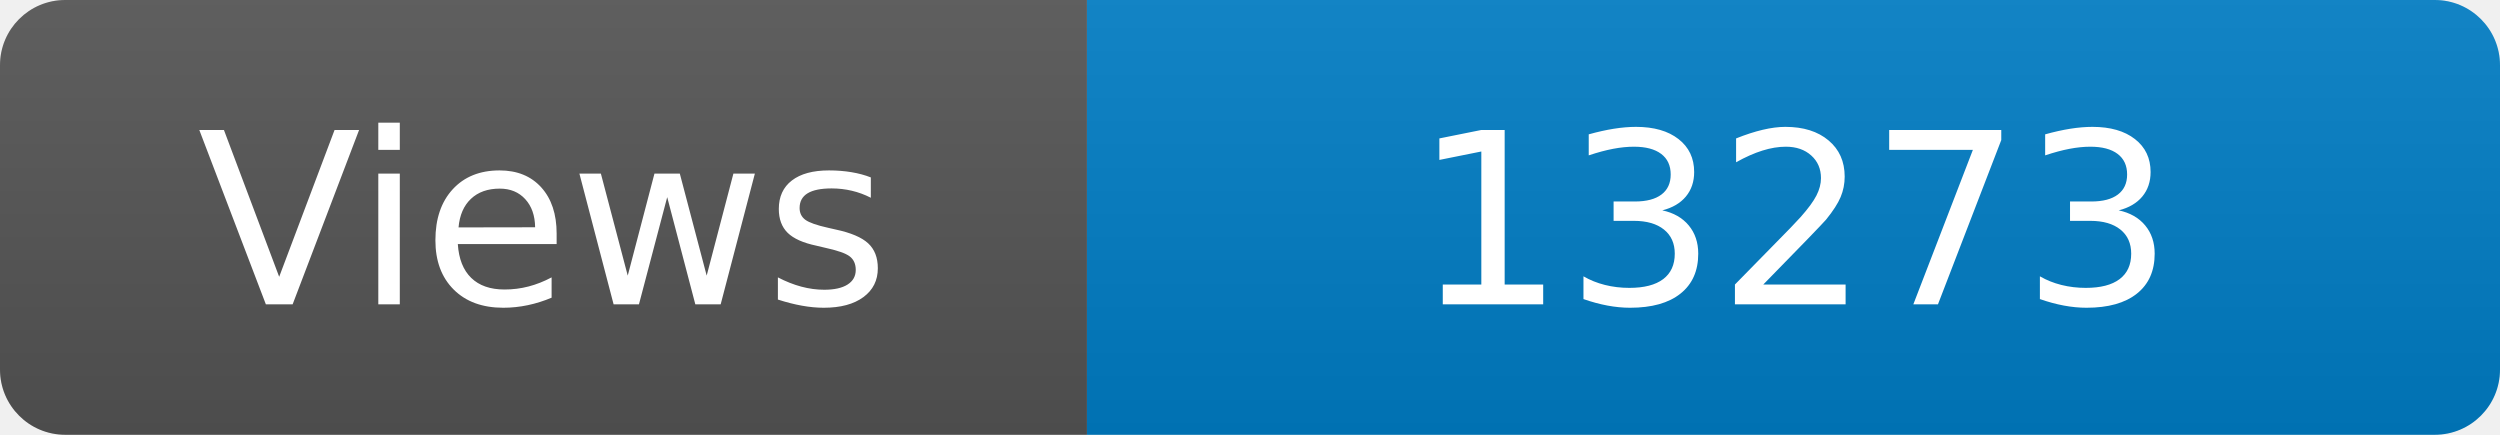
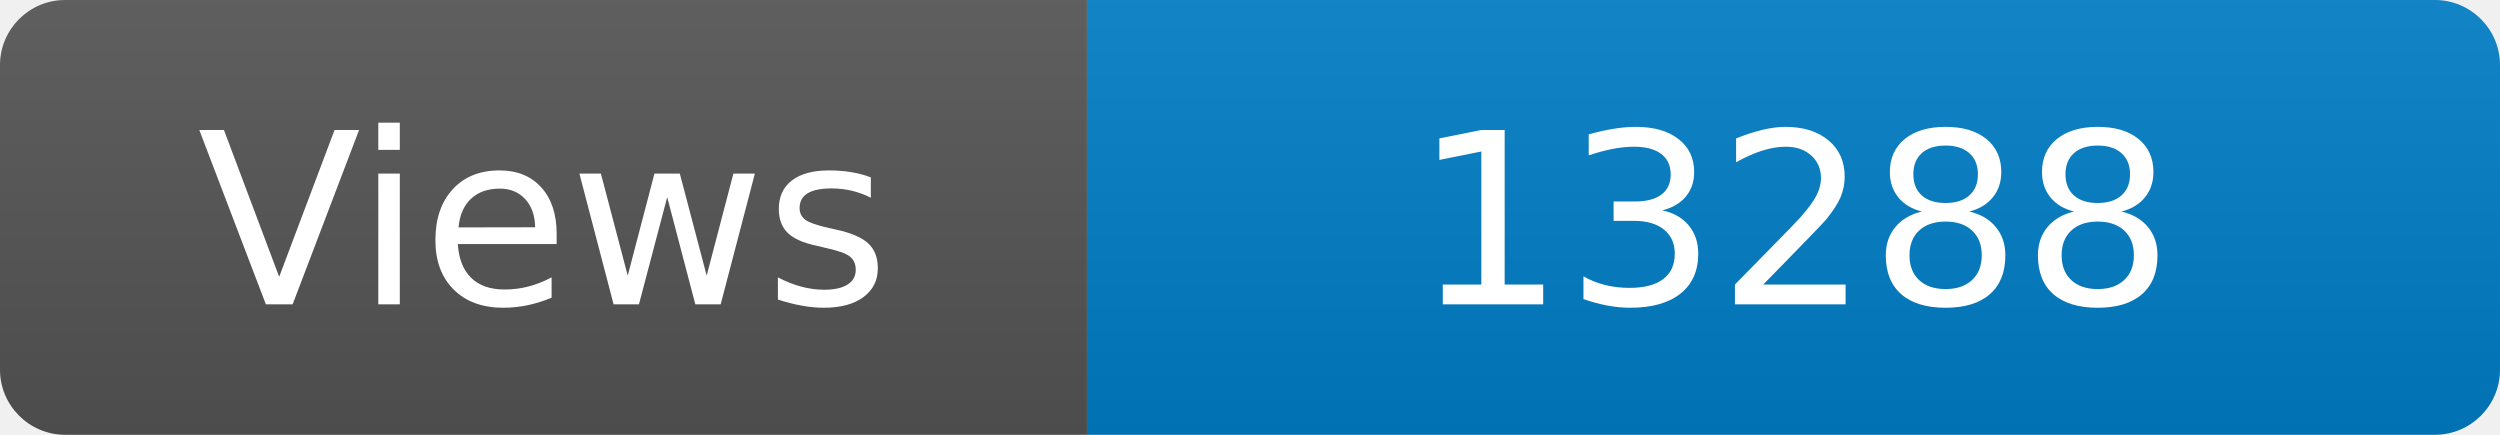
<svg xmlns="http://www.w3.org/2000/svg" width="115" height="20" role="img" aria-label="Maintained?: yes">
  <linearGradient id="s" x2="0" y2="100%">
    <stop offset="0" stop-color="#bbb" stop-opacity=".1" />
    <stop offset="1" stop-opacity=".1" />
  </linearGradient>
  <clipPath id="r">
    <rect width="115" height="20" rx="3" fill="#fff" />
  </clipPath>
  <g clip-path="url(#r)">
    <rect width="50" height="20" fill="#555" />
    <rect x="50" width="160" height="20" fill="#007ec6" />
    <rect width="115" height="20" fill="url(#s)" />
  </g>
  <g fill="#fff" text-anchor="middle" font-family="Verdana,Geneva,DejaVu Sans,sans-serif" font-size="110">
    <text x="250" y="140" transform="scale(.1)" fill="#fff">Views</text>
-     <text x="825" y="140" transform="scale(.1)" fill="#fff">13273</text>
+     <text x="825" y="140" transform="scale(.1)" fill="#fff">13288</text>
  </g>
</svg>
